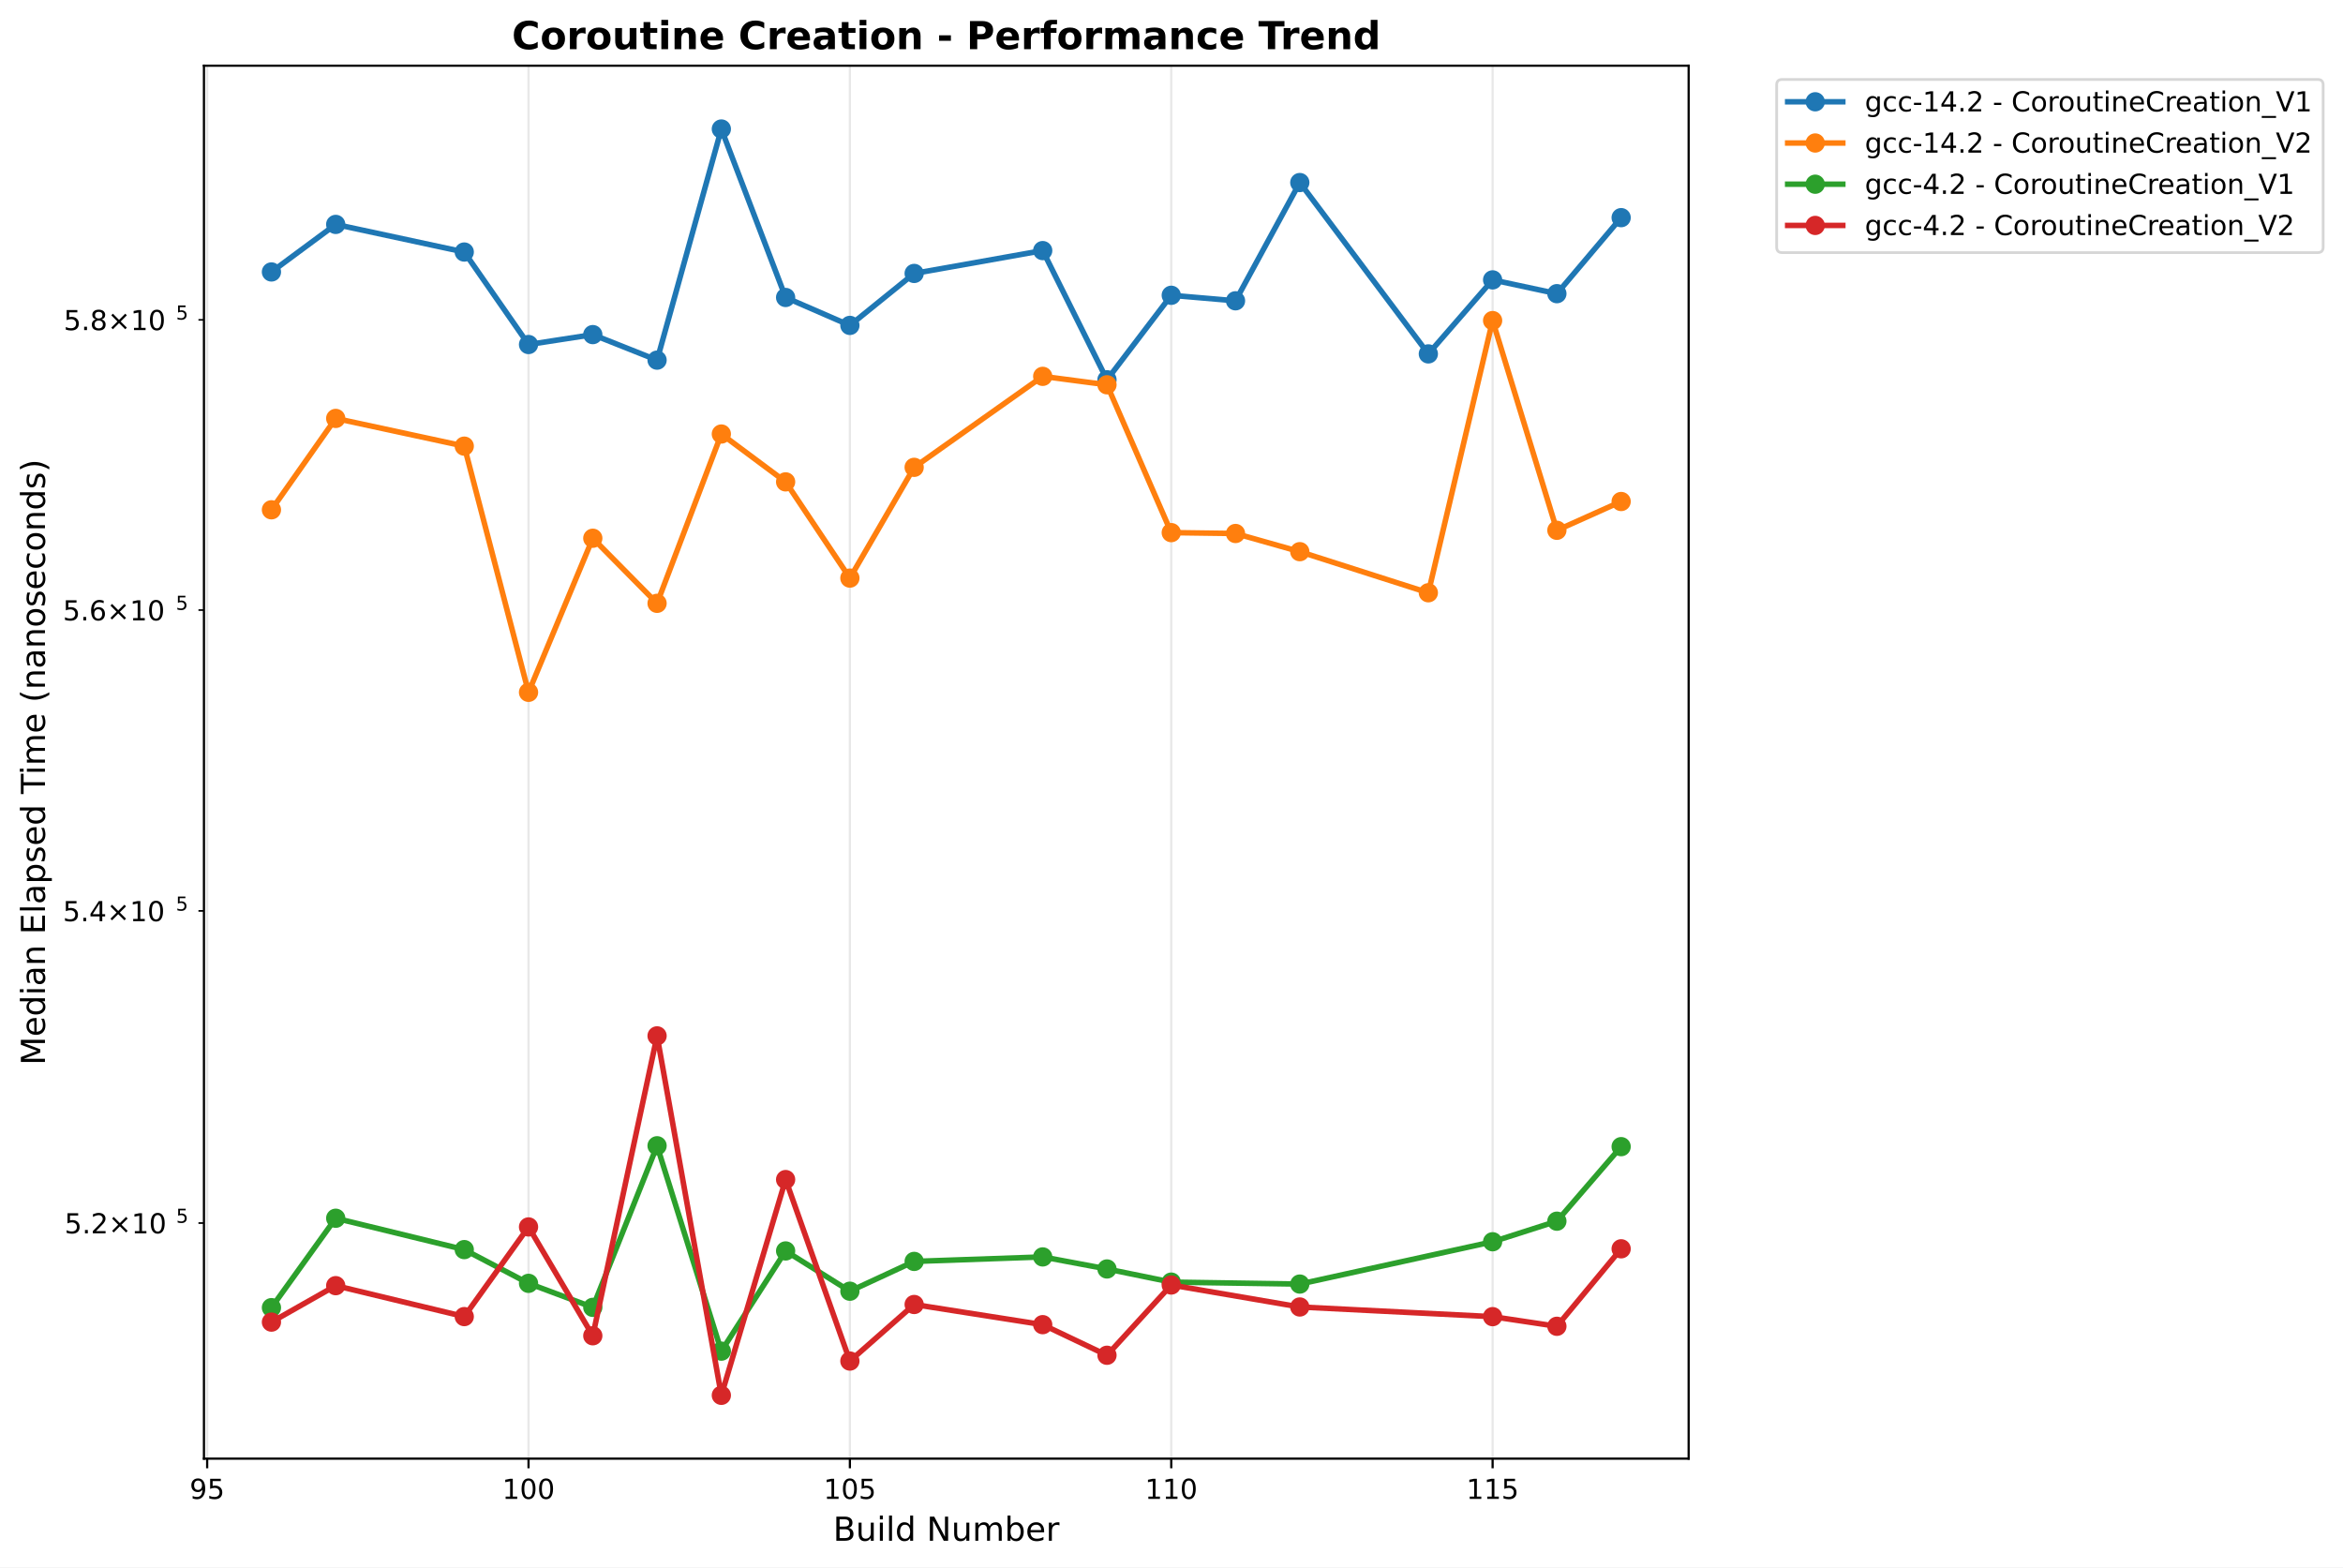
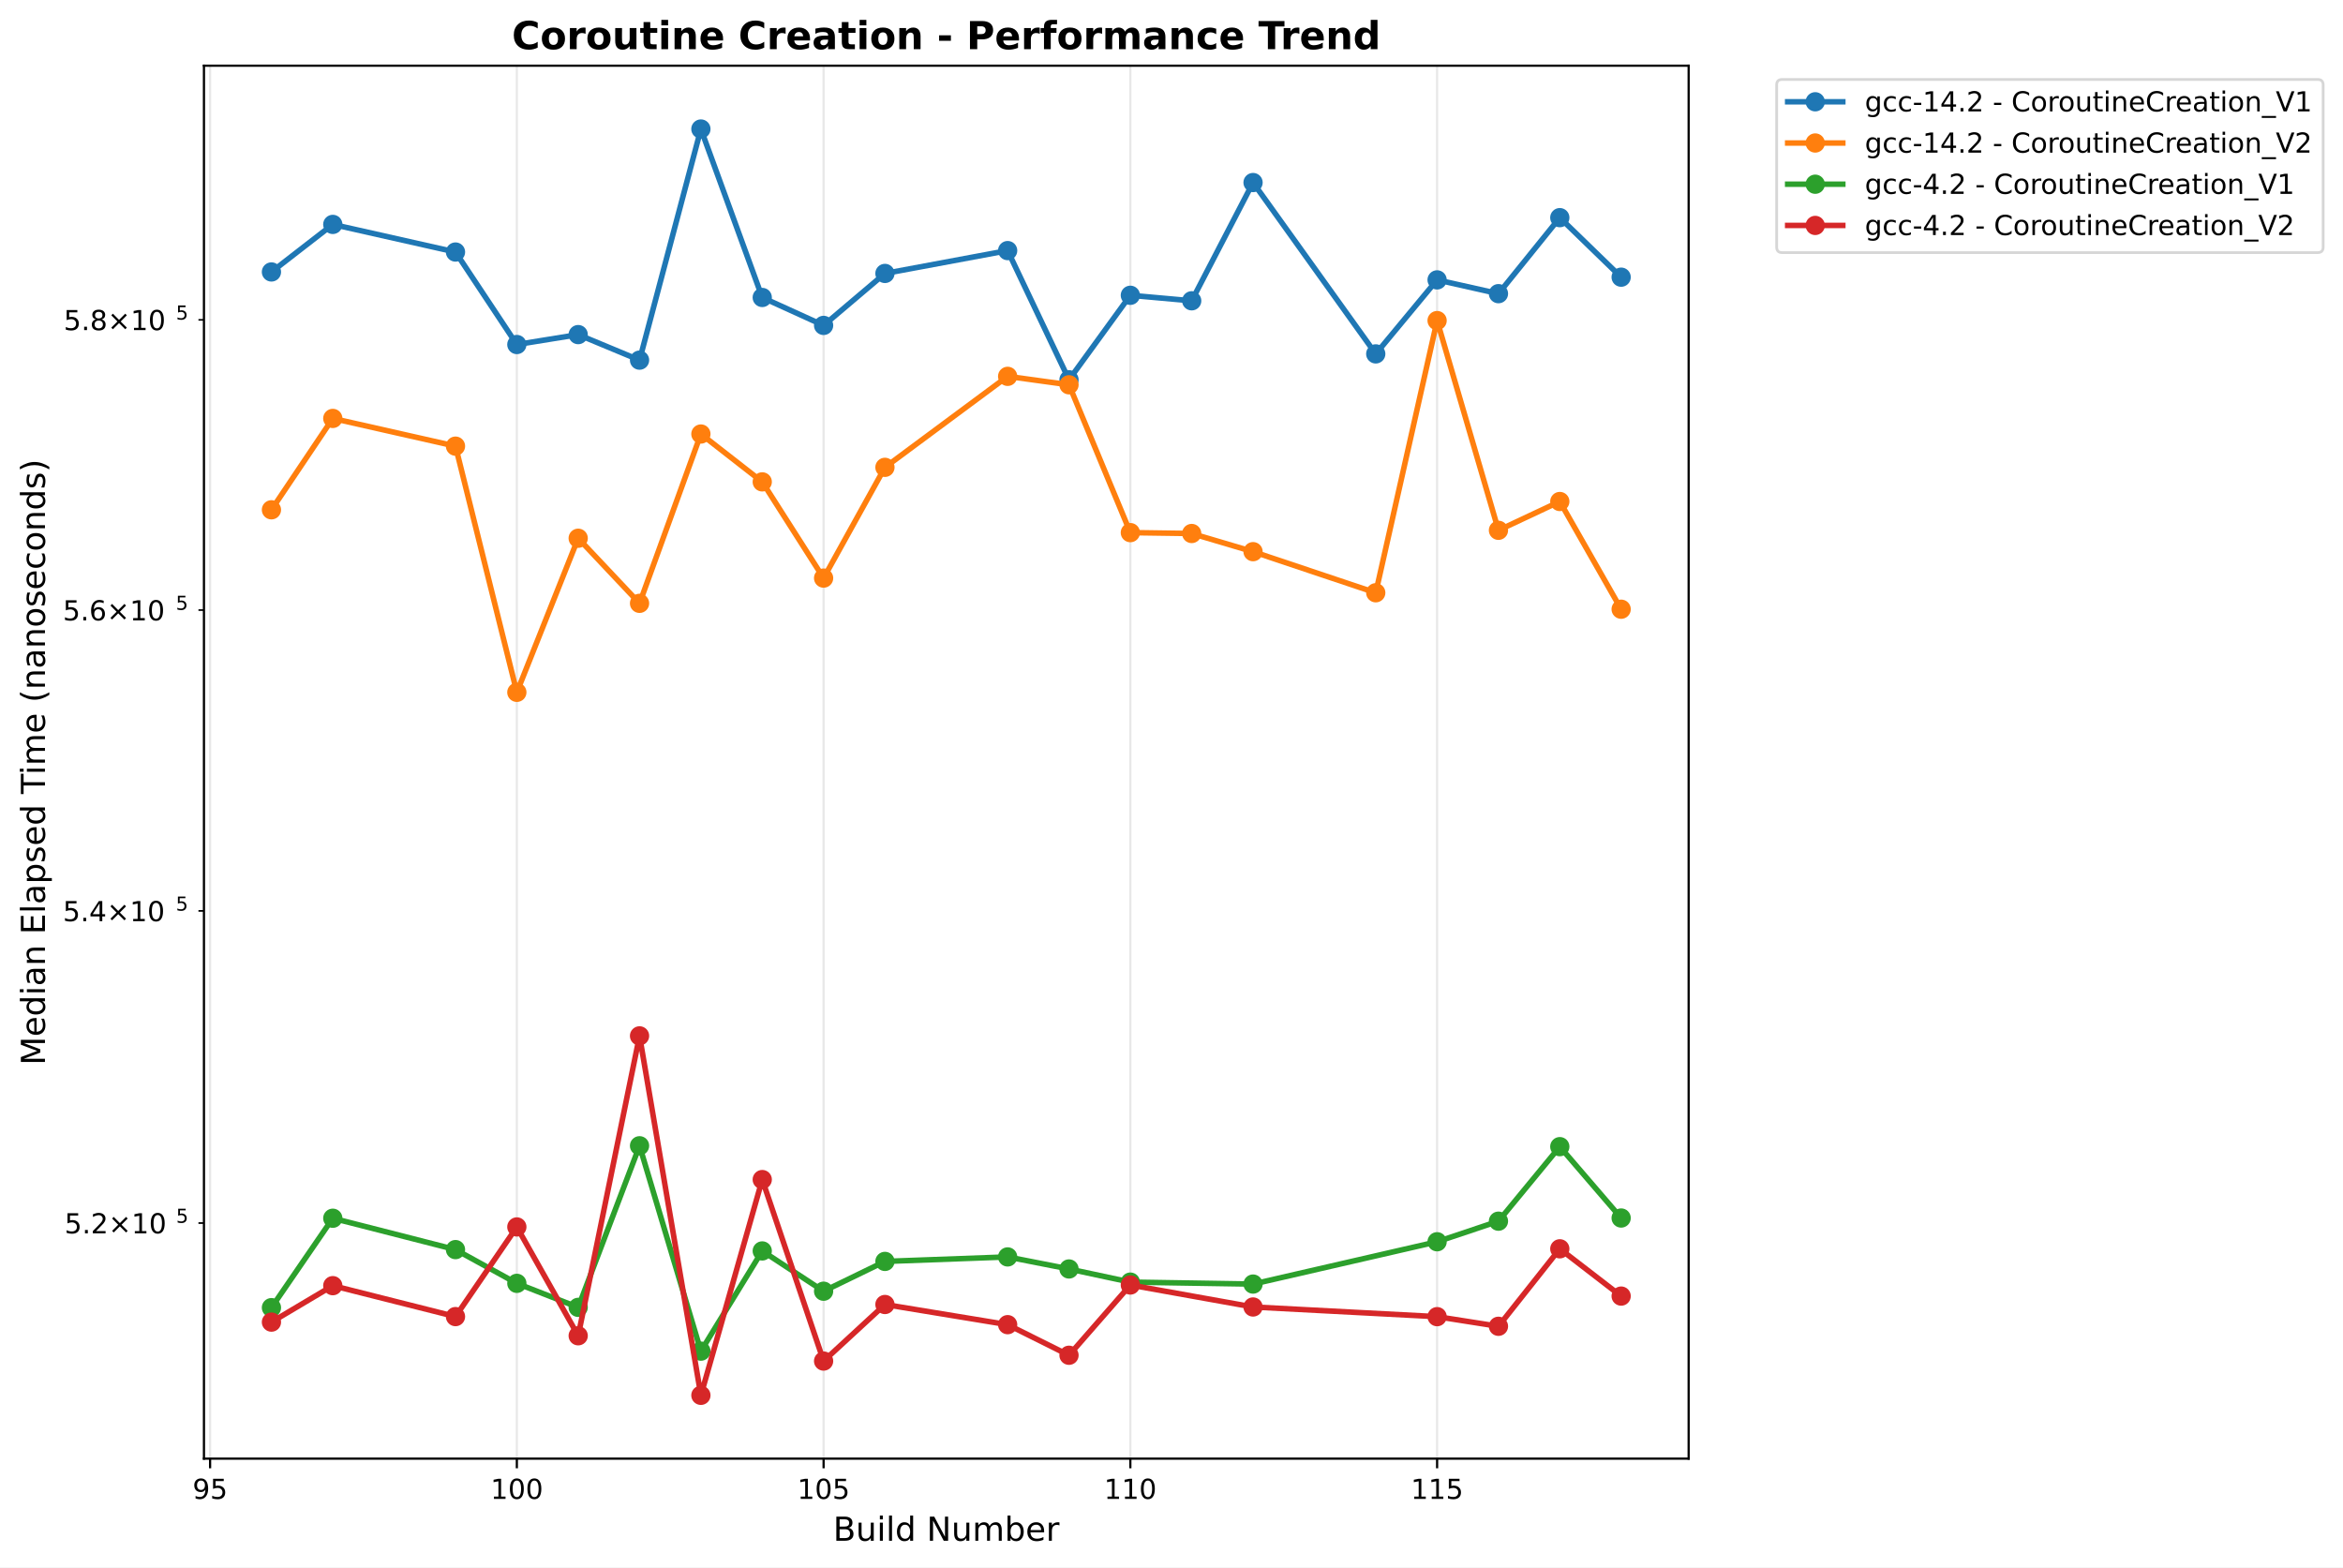
<svg xmlns="http://www.w3.org/2000/svg" xmlns:xlink="http://www.w3.org/1999/xlink" width="850.259pt" height="568.8pt" viewBox="0 0 850.259 568.8" version="1.1">
  <defs>
    <style type="text/css">*{stroke-linejoin: round; stroke-linecap: butt}</style>
  </defs>
  <g id="figure_1">
    <g id="patch_1">
      <path d="M 0 568.8  L 850.259 568.8  L 850.259 0  L 0 0  z " style="fill: #ffffff" />
    </g>
    <g id="axes_1">
      <g id="patch_2">
        <path d="M 74.014 529.308  L 612.797 529.308  L 612.797 23.838  L 74.014 23.838  z " style="fill: #ffffff" />
      </g>
      <g id="matplotlib.axis_1">
        <g id="xtick_1">
          <g id="line2d_1">
-             <path d="M 75.18 529.308  L 75.18 23.838  " clip-path="url(#pe4dcdb16fe)" style="fill: none; stroke: #b0b0b0; stroke-opacity: 0.3; stroke-width: 0.8; stroke-linecap: square" />
+             <path d="M 76.24 529.308  L 76.24 23.838  " clip-path="url(#p21f90d4bae)" style="fill: none; stroke: #b0b0b0; stroke-opacity: 0.3; stroke-width: 0.8; stroke-linecap: square" />
          </g>
          <g id="line2d_2">
            <defs>
-               <path id="m60a091e06a" d="M 0 0  L 0 3.5  " style="stroke: #000000; stroke-width: 0.8" />
+               <path id="mbf0bdb61bb" d="M 0 0  L 0 3.5  " style="stroke: #000000; stroke-width: 0.8" />
            </defs>
            <g>
-               <use xlink:href="#m60a091e06a" x="75.18" y="529.308" style="stroke: #000000; stroke-width: 0.8" />
+               <use xlink:href="#mbf0bdb61bb" x="76.24" y="529.308" style="stroke: #000000; stroke-width: 0.8" />
            </g>
          </g>
          <g id="text_1">
-             <text style="font: 10px 'DejaVu Sans', 'Bitstream Vera Sans', 'Computer Modern Sans Serif', 'Lucida Grande', 'Verdana', 'Geneva', 'Lucid', 'Arial', 'Helvetica', 'Avant Garde', sans-serif; text-anchor: middle" x="75.18" y="543.907" transform="rotate(-0 75.17995 543.9066)">95</text>
+             <text style="font: 10px 'DejaVu Sans', 'Bitstream Vera Sans', 'Computer Modern Sans Serif', 'Lucida Grande', 'Verdana', 'Geneva', 'Lucid', 'Arial', 'Helvetica', 'Avant Garde', sans-serif; text-anchor: middle" x="76.24" y="543.907" transform="rotate(-0 76.24013 543.9066)">95</text>
          </g>
        </g>
        <g id="xtick_2">
          <g id="line2d_3">
-             <path d="M 191.8 529.308  L 191.8 23.838  " clip-path="url(#pe4dcdb16fe)" style="fill: none; stroke: #b0b0b0; stroke-opacity: 0.3; stroke-width: 0.8; stroke-linecap: square" />
+             <path d="M 187.559 529.308  L 187.559 23.838  " clip-path="url(#p21f90d4bae)" style="fill: none; stroke: #b0b0b0; stroke-opacity: 0.3; stroke-width: 0.8; stroke-linecap: square" />
          </g>
          <g id="line2d_4">
            <g>
-               <use xlink:href="#m60a091e06a" x="191.8" y="529.308" style="stroke: #000000; stroke-width: 0.8" />
+               <use xlink:href="#mbf0bdb61bb" x="187.559" y="529.308" style="stroke: #000000; stroke-width: 0.8" />
            </g>
          </g>
          <g id="text_2">
-             <text style="font: 10px 'DejaVu Sans', 'Bitstream Vera Sans', 'Computer Modern Sans Serif', 'Lucida Grande', 'Verdana', 'Geneva', 'Lucid', 'Arial', 'Helvetica', 'Avant Garde', sans-serif; text-anchor: middle" x="191.8" y="543.907" transform="rotate(-0 191.7996 543.9066)">100</text>
+             <text style="font: 10px 'DejaVu Sans', 'Bitstream Vera Sans', 'Computer Modern Sans Serif', 'Lucida Grande', 'Verdana', 'Geneva', 'Lucid', 'Arial', 'Helvetica', 'Avant Garde', sans-serif; text-anchor: middle" x="187.559" y="543.907" transform="rotate(-0 187.5589 543.9066)">100</text>
          </g>
        </g>
        <g id="xtick_3">
          <g id="line2d_5">
-             <path d="M 308.419 529.308  L 308.419 23.838  " clip-path="url(#pe4dcdb16fe)" style="fill: none; stroke: #b0b0b0; stroke-opacity: 0.3; stroke-width: 0.8; stroke-linecap: square" />
+             <path d="M 298.878 529.308  L 298.878 23.838  " clip-path="url(#p21f90d4bae)" style="fill: none; stroke: #b0b0b0; stroke-opacity: 0.3; stroke-width: 0.8; stroke-linecap: square" />
          </g>
          <g id="line2d_6">
            <g>
-               <use xlink:href="#m60a091e06a" x="308.419" y="529.308" style="stroke: #000000; stroke-width: 0.8" />
+               <use xlink:href="#mbf0bdb61bb" x="298.878" y="529.308" style="stroke: #000000; stroke-width: 0.8" />
            </g>
          </g>
          <g id="text_3">
-             <text style="font: 10px 'DejaVu Sans', 'Bitstream Vera Sans', 'Computer Modern Sans Serif', 'Lucida Grande', 'Verdana', 'Geneva', 'Lucid', 'Arial', 'Helvetica', 'Avant Garde', sans-serif; text-anchor: middle" x="308.419" y="543.907" transform="rotate(-0 308.4193 543.9066)">105</text>
+             <text style="font: 10px 'DejaVu Sans', 'Bitstream Vera Sans', 'Computer Modern Sans Serif', 'Lucida Grande', 'Verdana', 'Geneva', 'Lucid', 'Arial', 'Helvetica', 'Avant Garde', sans-serif; text-anchor: middle" x="298.878" y="543.907" transform="rotate(-0 298.8777 543.9066)">105</text>
          </g>
        </g>
        <g id="xtick_4">
          <g id="line2d_7">
-             <path d="M 425.039 529.308  L 425.039 23.838  " clip-path="url(#pe4dcdb16fe)" style="fill: none; stroke: #b0b0b0; stroke-opacity: 0.3; stroke-width: 0.8; stroke-linecap: square" />
+             <path d="M 410.196 529.308  L 410.196 23.838  " clip-path="url(#p21f90d4bae)" style="fill: none; stroke: #b0b0b0; stroke-opacity: 0.3; stroke-width: 0.8; stroke-linecap: square" />
          </g>
          <g id="line2d_8">
            <g>
-               <use xlink:href="#m60a091e06a" x="425.039" y="529.308" style="stroke: #000000; stroke-width: 0.8" />
+               <use xlink:href="#mbf0bdb61bb" x="410.196" y="529.308" style="stroke: #000000; stroke-width: 0.8" />
            </g>
          </g>
          <g id="text_4">
-             <text style="font: 10px 'DejaVu Sans', 'Bitstream Vera Sans', 'Computer Modern Sans Serif', 'Lucida Grande', 'Verdana', 'Geneva', 'Lucid', 'Arial', 'Helvetica', 'Avant Garde', sans-serif; text-anchor: middle" x="425.039" y="543.907" transform="rotate(-0 425.0389 543.9066)">110</text>
+             <text style="font: 10px 'DejaVu Sans', 'Bitstream Vera Sans', 'Computer Modern Sans Serif', 'Lucida Grande', 'Verdana', 'Geneva', 'Lucid', 'Arial', 'Helvetica', 'Avant Garde', sans-serif; text-anchor: middle" x="410.196" y="543.907" transform="rotate(-0 410.1964 543.9066)">110</text>
          </g>
        </g>
        <g id="xtick_5">
          <g id="line2d_9">
-             <path d="M 541.659 529.308  L 541.659 23.838  " clip-path="url(#pe4dcdb16fe)" style="fill: none; stroke: #b0b0b0; stroke-opacity: 0.3; stroke-width: 0.8; stroke-linecap: square" />
+             <path d="M 521.515 529.308  L 521.515 23.838  " clip-path="url(#p21f90d4bae)" style="fill: none; stroke: #b0b0b0; stroke-opacity: 0.3; stroke-width: 0.8; stroke-linecap: square" />
          </g>
          <g id="line2d_10">
            <g>
-               <use xlink:href="#m60a091e06a" x="541.659" y="529.308" style="stroke: #000000; stroke-width: 0.8" />
+               <use xlink:href="#mbf0bdb61bb" x="521.515" y="529.308" style="stroke: #000000; stroke-width: 0.8" />
            </g>
          </g>
          <g id="text_5">
-             <text style="font: 10px 'DejaVu Sans', 'Bitstream Vera Sans', 'Computer Modern Sans Serif', 'Lucida Grande', 'Verdana', 'Geneva', 'Lucid', 'Arial', 'Helvetica', 'Avant Garde', sans-serif; text-anchor: middle" x="541.659" y="543.907" transform="rotate(-0 541.6586 543.9066)">115</text>
+             <text style="font: 10px 'DejaVu Sans', 'Bitstream Vera Sans', 'Computer Modern Sans Serif', 'Lucida Grande', 'Verdana', 'Geneva', 'Lucid', 'Arial', 'Helvetica', 'Avant Garde', sans-serif; text-anchor: middle" x="521.515" y="543.907" transform="rotate(-0 521.5152 543.9066)">115</text>
          </g>
        </g>
        <g id="text_6">
          <text style="font: 12px 'DejaVu Sans', 'Bitstream Vera Sans', 'Computer Modern Sans Serif', 'Lucida Grande', 'Verdana', 'Geneva', 'Lucid', 'Arial', 'Helvetica', 'Avant Garde', sans-serif; text-anchor: middle" x="343.405" y="559.104" transform="rotate(-0 343.4052 559.1044)">Build Number</text>
        </g>
      </g>
      <g id="matplotlib.axis_2">
        <g id="ytick_1">
          <g id="line2d_11">
            <defs>
-               <path id="m067cc1a844" d="M 0 0  L -2 0  " style="stroke: #000000; stroke-width: 0.6" />
+               <path id="mda12cd1ae8" d="M 0 0  L -2 0  " style="stroke: #000000; stroke-width: 0.6" />
            </defs>
            <g>
-               <use xlink:href="#m067cc1a844" x="74.014" y="443.821" style="stroke: #000000; stroke-width: 0.6" />
+               <use xlink:href="#mda12cd1ae8" x="74.014" y="443.821" style="stroke: #000000; stroke-width: 0.6" />
            </g>
          </g>
          <g id="text_7">
            <g transform="translate(23.41375 447.6202)">
              <text>
                <tspan style="font: 10px 'DejaVu Sans'" x="0 6.362 9.041 17.352 27.679 34.041" y="-0.064">5.2×10</tspan>
                <tspan style="font: 7px 'DejaVu Sans'" x="40.499" y="-3.892">5</tspan>
              </text>
            </g>
          </g>
        </g>
        <g id="ytick_2">
          <g id="line2d_12">
            <g>
-               <use xlink:href="#m067cc1a844" x="74.014" y="330.544" style="stroke: #000000; stroke-width: 0.6" />
+               <use xlink:href="#mda12cd1ae8" x="74.014" y="330.544" style="stroke: #000000; stroke-width: 0.6" />
            </g>
          </g>
          <g id="text_8">
            <g transform="translate(22.81375 334.343)">
              <text>
                <tspan style="font: 10px 'DejaVu Sans'" x="0 6.362 9.541 17.852 28.179 34.541" y="-0.064">5.4×10</tspan>
                <tspan style="font: 7px 'DejaVu Sans'" x="40.999" y="-3.892">5</tspan>
              </text>
            </g>
          </g>
        </g>
        <g id="ytick_3">
          <g id="line2d_13">
            <g>
-               <use xlink:href="#m067cc1a844" x="74.014" y="221.387" style="stroke: #000000; stroke-width: 0.6" />
+               <use xlink:href="#mda12cd1ae8" x="74.014" y="221.387" style="stroke: #000000; stroke-width: 0.6" />
            </g>
          </g>
          <g id="text_9">
            <g transform="translate(22.81375 225.1859)">
              <text>
                <tspan style="font: 10px 'DejaVu Sans'" x="0 6.362 9.541 17.852 28.179 34.541" y="-0.064">5.6×10</tspan>
                <tspan style="font: 7px 'DejaVu Sans'" x="40.999" y="-3.892">5</tspan>
              </text>
            </g>
          </g>
        </g>
        <g id="ytick_4">
          <g id="line2d_14">
            <g>
-               <use xlink:href="#m067cc1a844" x="74.014" y="116.06" style="stroke: #000000; stroke-width: 0.6" />
+               <use xlink:href="#mda12cd1ae8" x="74.014" y="116.06" style="stroke: #000000; stroke-width: 0.6" />
            </g>
          </g>
          <g id="text_10">
            <g transform="translate(23.11375 119.8597)">
              <text>
                <tspan style="font: 10px 'DejaVu Sans'" x="0 6.362 9.291 17.602 27.929 34.291" y="-0.064">5.8×10</tspan>
                <tspan style="font: 7px 'DejaVu Sans'" x="40.749" y="-3.892">5</tspan>
              </text>
            </g>
          </g>
        </g>
        <g id="text_11">
          <text style="font: 12px 'DejaVu Sans', 'Bitstream Vera Sans', 'Computer Modern Sans Serif', 'Lucida Grande', 'Verdana', 'Geneva', 'Lucid', 'Arial', 'Helvetica', 'Avant Garde', sans-serif; text-anchor: middle" x="16.318" y="276.573" transform="rotate(-90 16.31812 276.573)">Median Elapsed Time (nanoseconds)</text>
        </g>
      </g>
      <g id="line2d_15">
-         <path d="M 98.504 98.687  L 121.828 81.434  L 168.476 91.458  L 191.8 125.02  L 215.124 121.42  L 238.447 130.687  L 261.771 46.814  L 285.095 107.947  L 308.419 118.082  L 331.743 99.226  L 378.391 90.937  L 401.715 137.808  L 425.039 107.154  L 448.363 109.154  L 471.687 66.243  L 518.335 128.42  L 541.659 101.565  L 564.983 106.566  L 588.306 78.981  " clip-path="url(#pe4dcdb16fe)" style="fill: none; stroke: #1f77b4; stroke-width: 2; stroke-linecap: square" />
+         <path d="M 98.504 98.687  L 120.768 81.434  L 165.295 91.458  L 187.559 125.02  L 209.823 121.42  L 232.086 130.687  L 254.35 46.814  L 276.614 107.947  L 298.878 118.082  L 321.141 99.226  L 365.669 90.937  L 387.933 137.808  L 410.196 107.154  L 432.46 109.154  L 454.724 66.243  L 499.251 128.42  L 521.515 101.565  L 543.779 106.566  L 566.043 78.981  L 588.306 100.581  " clip-path="url(#p21f90d4bae)" style="fill: none; stroke: #1f77b4; stroke-width: 2; stroke-linecap: square" />
        <defs>
-           <path id="m0ea4ebcd05" d="M 0 3  C 0.796 3 1.559 2.684 2.121 2.121  C 2.684 1.559 3 0.796 3 0  C 3 -0.796 2.684 -1.559 2.121 -2.121  C 1.559 -2.684 0.796 -3 0 -3  C -0.796 -3 -1.559 -2.684 -2.121 -2.121  C -2.684 -1.559 -3 -0.796 -3 0  C -3 0.796 -2.684 1.559 -2.121 2.121  C -1.559 2.684 -0.796 3 0 3  z " style="stroke: #1f77b4" />
+           <path id="mb11f20470e" d="M 0 3  C 0.796 3 1.559 2.684 2.121 2.121  C 2.684 1.559 3 0.796 3 0  C 3 -0.796 2.684 -1.559 2.121 -2.121  C 1.559 -2.684 0.796 -3 0 -3  C -0.796 -3 -1.559 -2.684 -2.121 -2.121  C -2.684 -1.559 -3 -0.796 -3 0  C -3 0.796 -2.684 1.559 -2.121 2.121  C -1.559 2.684 -0.796 3 0 3  z " style="stroke: #1f77b4" />
        </defs>
-         <g clip-path="url(#pe4dcdb16fe)">
-           <use xlink:href="#m0ea4ebcd05" x="98.504" y="98.687" style="fill: #1f77b4; stroke: #1f77b4" />
-           <use xlink:href="#m0ea4ebcd05" x="121.828" y="81.434" style="fill: #1f77b4; stroke: #1f77b4" />
-           <use xlink:href="#m0ea4ebcd05" x="168.476" y="91.458" style="fill: #1f77b4; stroke: #1f77b4" />
-           <use xlink:href="#m0ea4ebcd05" x="191.8" y="125.02" style="fill: #1f77b4; stroke: #1f77b4" />
-           <use xlink:href="#m0ea4ebcd05" x="215.124" y="121.42" style="fill: #1f77b4; stroke: #1f77b4" />
-           <use xlink:href="#m0ea4ebcd05" x="238.447" y="130.687" style="fill: #1f77b4; stroke: #1f77b4" />
-           <use xlink:href="#m0ea4ebcd05" x="261.771" y="46.814" style="fill: #1f77b4; stroke: #1f77b4" />
-           <use xlink:href="#m0ea4ebcd05" x="285.095" y="107.947" style="fill: #1f77b4; stroke: #1f77b4" />
-           <use xlink:href="#m0ea4ebcd05" x="308.419" y="118.082" style="fill: #1f77b4; stroke: #1f77b4" />
-           <use xlink:href="#m0ea4ebcd05" x="331.743" y="99.226" style="fill: #1f77b4; stroke: #1f77b4" />
-           <use xlink:href="#m0ea4ebcd05" x="378.391" y="90.937" style="fill: #1f77b4; stroke: #1f77b4" />
-           <use xlink:href="#m0ea4ebcd05" x="401.715" y="137.808" style="fill: #1f77b4; stroke: #1f77b4" />
-           <use xlink:href="#m0ea4ebcd05" x="425.039" y="107.154" style="fill: #1f77b4; stroke: #1f77b4" />
-           <use xlink:href="#m0ea4ebcd05" x="448.363" y="109.154" style="fill: #1f77b4; stroke: #1f77b4" />
-           <use xlink:href="#m0ea4ebcd05" x="471.687" y="66.243" style="fill: #1f77b4; stroke: #1f77b4" />
-           <use xlink:href="#m0ea4ebcd05" x="518.335" y="128.42" style="fill: #1f77b4; stroke: #1f77b4" />
-           <use xlink:href="#m0ea4ebcd05" x="541.659" y="101.565" style="fill: #1f77b4; stroke: #1f77b4" />
-           <use xlink:href="#m0ea4ebcd05" x="564.983" y="106.566" style="fill: #1f77b4; stroke: #1f77b4" />
-           <use xlink:href="#m0ea4ebcd05" x="588.306" y="78.981" style="fill: #1f77b4; stroke: #1f77b4" />
+         <g clip-path="url(#p21f90d4bae)">
+           <use xlink:href="#mb11f20470e" x="98.504" y="98.687" style="fill: #1f77b4; stroke: #1f77b4" />
+           <use xlink:href="#mb11f20470e" x="120.768" y="81.434" style="fill: #1f77b4; stroke: #1f77b4" />
+           <use xlink:href="#mb11f20470e" x="165.295" y="91.458" style="fill: #1f77b4; stroke: #1f77b4" />
+           <use xlink:href="#mb11f20470e" x="187.559" y="125.02" style="fill: #1f77b4; stroke: #1f77b4" />
+           <use xlink:href="#mb11f20470e" x="209.823" y="121.42" style="fill: #1f77b4; stroke: #1f77b4" />
+           <use xlink:href="#mb11f20470e" x="232.086" y="130.687" style="fill: #1f77b4; stroke: #1f77b4" />
+           <use xlink:href="#mb11f20470e" x="254.35" y="46.814" style="fill: #1f77b4; stroke: #1f77b4" />
+           <use xlink:href="#mb11f20470e" x="276.614" y="107.947" style="fill: #1f77b4; stroke: #1f77b4" />
+           <use xlink:href="#mb11f20470e" x="298.878" y="118.082" style="fill: #1f77b4; stroke: #1f77b4" />
+           <use xlink:href="#mb11f20470e" x="321.141" y="99.226" style="fill: #1f77b4; stroke: #1f77b4" />
+           <use xlink:href="#mb11f20470e" x="365.669" y="90.937" style="fill: #1f77b4; stroke: #1f77b4" />
+           <use xlink:href="#mb11f20470e" x="387.933" y="137.808" style="fill: #1f77b4; stroke: #1f77b4" />
+           <use xlink:href="#mb11f20470e" x="410.196" y="107.154" style="fill: #1f77b4; stroke: #1f77b4" />
+           <use xlink:href="#mb11f20470e" x="432.46" y="109.154" style="fill: #1f77b4; stroke: #1f77b4" />
+           <use xlink:href="#mb11f20470e" x="454.724" y="66.243" style="fill: #1f77b4; stroke: #1f77b4" />
+           <use xlink:href="#mb11f20470e" x="499.251" y="128.42" style="fill: #1f77b4; stroke: #1f77b4" />
+           <use xlink:href="#mb11f20470e" x="521.515" y="101.565" style="fill: #1f77b4; stroke: #1f77b4" />
+           <use xlink:href="#mb11f20470e" x="543.779" y="106.566" style="fill: #1f77b4; stroke: #1f77b4" />
+           <use xlink:href="#mb11f20470e" x="566.043" y="78.981" style="fill: #1f77b4; stroke: #1f77b4" />
+           <use xlink:href="#mb11f20470e" x="588.306" y="100.581" style="fill: #1f77b4; stroke: #1f77b4" />
        </g>
      </g>
      <g id="line2d_16">
-         <path d="M 98.504 184.995  L 121.828 151.838  L 168.476 161.896  L 191.8 251.231  L 215.124 195.318  L 238.447 218.937  L 261.771 157.496  L 285.095 174.862  L 308.419 209.78  L 331.743 169.588  L 378.391 136.569  L 401.715 139.632  L 425.039 193.279  L 448.363 193.595  L 471.687 200.19  L 518.335 215.102  L 541.659 116.332  L 564.983 192.436  L 588.306 181.987  " clip-path="url(#pe4dcdb16fe)" style="fill: none; stroke: #ff7f0e; stroke-width: 2; stroke-linecap: square" />
+         <path d="M 98.504 184.995  L 120.768 151.838  L 165.295 161.896  L 187.559 251.231  L 209.823 195.318  L 232.086 218.937  L 254.35 157.496  L 276.614 174.862  L 298.878 209.78  L 321.141 169.588  L 365.669 136.569  L 387.933 139.632  L 410.196 193.279  L 432.46 193.595  L 454.724 200.19  L 499.251 215.102  L 521.515 116.332  L 543.779 192.436  L 566.043 181.987  L 588.306 221.071  " clip-path="url(#p21f90d4bae)" style="fill: none; stroke: #ff7f0e; stroke-width: 2; stroke-linecap: square" />
        <defs>
-           <path id="m599dbe4aaa" d="M 0 3  C 0.796 3 1.559 2.684 2.121 2.121  C 2.684 1.559 3 0.796 3 0  C 3 -0.796 2.684 -1.559 2.121 -2.121  C 1.559 -2.684 0.796 -3 0 -3  C -0.796 -3 -1.559 -2.684 -2.121 -2.121  C -2.684 -1.559 -3 -0.796 -3 0  C -3 0.796 -2.684 1.559 -2.121 2.121  C -1.559 2.684 -0.796 3 0 3  z " style="stroke: #ff7f0e" />
+           <path id="meb9bd344a2" d="M 0 3  C 0.796 3 1.559 2.684 2.121 2.121  C 2.684 1.559 3 0.796 3 0  C 3 -0.796 2.684 -1.559 2.121 -2.121  C 1.559 -2.684 0.796 -3 0 -3  C -0.796 -3 -1.559 -2.684 -2.121 -2.121  C -2.684 -1.559 -3 -0.796 -3 0  C -3 0.796 -2.684 1.559 -2.121 2.121  C -1.559 2.684 -0.796 3 0 3  z " style="stroke: #ff7f0e" />
        </defs>
-         <g clip-path="url(#pe4dcdb16fe)">
-           <use xlink:href="#m599dbe4aaa" x="98.504" y="184.995" style="fill: #ff7f0e; stroke: #ff7f0e" />
-           <use xlink:href="#m599dbe4aaa" x="121.828" y="151.838" style="fill: #ff7f0e; stroke: #ff7f0e" />
-           <use xlink:href="#m599dbe4aaa" x="168.476" y="161.896" style="fill: #ff7f0e; stroke: #ff7f0e" />
-           <use xlink:href="#m599dbe4aaa" x="191.8" y="251.231" style="fill: #ff7f0e; stroke: #ff7f0e" />
-           <use xlink:href="#m599dbe4aaa" x="215.124" y="195.318" style="fill: #ff7f0e; stroke: #ff7f0e" />
-           <use xlink:href="#m599dbe4aaa" x="238.447" y="218.937" style="fill: #ff7f0e; stroke: #ff7f0e" />
-           <use xlink:href="#m599dbe4aaa" x="261.771" y="157.496" style="fill: #ff7f0e; stroke: #ff7f0e" />
-           <use xlink:href="#m599dbe4aaa" x="285.095" y="174.862" style="fill: #ff7f0e; stroke: #ff7f0e" />
-           <use xlink:href="#m599dbe4aaa" x="308.419" y="209.78" style="fill: #ff7f0e; stroke: #ff7f0e" />
-           <use xlink:href="#m599dbe4aaa" x="331.743" y="169.588" style="fill: #ff7f0e; stroke: #ff7f0e" />
-           <use xlink:href="#m599dbe4aaa" x="378.391" y="136.569" style="fill: #ff7f0e; stroke: #ff7f0e" />
-           <use xlink:href="#m599dbe4aaa" x="401.715" y="139.632" style="fill: #ff7f0e; stroke: #ff7f0e" />
-           <use xlink:href="#m599dbe4aaa" x="425.039" y="193.279" style="fill: #ff7f0e; stroke: #ff7f0e" />
-           <use xlink:href="#m599dbe4aaa" x="448.363" y="193.595" style="fill: #ff7f0e; stroke: #ff7f0e" />
-           <use xlink:href="#m599dbe4aaa" x="471.687" y="200.19" style="fill: #ff7f0e; stroke: #ff7f0e" />
-           <use xlink:href="#m599dbe4aaa" x="518.335" y="215.102" style="fill: #ff7f0e; stroke: #ff7f0e" />
-           <use xlink:href="#m599dbe4aaa" x="541.659" y="116.332" style="fill: #ff7f0e; stroke: #ff7f0e" />
-           <use xlink:href="#m599dbe4aaa" x="564.983" y="192.436" style="fill: #ff7f0e; stroke: #ff7f0e" />
-           <use xlink:href="#m599dbe4aaa" x="588.306" y="181.987" style="fill: #ff7f0e; stroke: #ff7f0e" />
+         <g clip-path="url(#p21f90d4bae)">
+           <use xlink:href="#meb9bd344a2" x="98.504" y="184.995" style="fill: #ff7f0e; stroke: #ff7f0e" />
+           <use xlink:href="#meb9bd344a2" x="120.768" y="151.838" style="fill: #ff7f0e; stroke: #ff7f0e" />
+           <use xlink:href="#meb9bd344a2" x="165.295" y="161.896" style="fill: #ff7f0e; stroke: #ff7f0e" />
+           <use xlink:href="#meb9bd344a2" x="187.559" y="251.231" style="fill: #ff7f0e; stroke: #ff7f0e" />
+           <use xlink:href="#meb9bd344a2" x="209.823" y="195.318" style="fill: #ff7f0e; stroke: #ff7f0e" />
+           <use xlink:href="#meb9bd344a2" x="232.086" y="218.937" style="fill: #ff7f0e; stroke: #ff7f0e" />
+           <use xlink:href="#meb9bd344a2" x="254.35" y="157.496" style="fill: #ff7f0e; stroke: #ff7f0e" />
+           <use xlink:href="#meb9bd344a2" x="276.614" y="174.862" style="fill: #ff7f0e; stroke: #ff7f0e" />
+           <use xlink:href="#meb9bd344a2" x="298.878" y="209.78" style="fill: #ff7f0e; stroke: #ff7f0e" />
+           <use xlink:href="#meb9bd344a2" x="321.141" y="169.588" style="fill: #ff7f0e; stroke: #ff7f0e" />
+           <use xlink:href="#meb9bd344a2" x="365.669" y="136.569" style="fill: #ff7f0e; stroke: #ff7f0e" />
+           <use xlink:href="#meb9bd344a2" x="387.933" y="139.632" style="fill: #ff7f0e; stroke: #ff7f0e" />
+           <use xlink:href="#meb9bd344a2" x="410.196" y="193.279" style="fill: #ff7f0e; stroke: #ff7f0e" />
+           <use xlink:href="#meb9bd344a2" x="432.46" y="193.595" style="fill: #ff7f0e; stroke: #ff7f0e" />
+           <use xlink:href="#meb9bd344a2" x="454.724" y="200.19" style="fill: #ff7f0e; stroke: #ff7f0e" />
+           <use xlink:href="#meb9bd344a2" x="499.251" y="215.102" style="fill: #ff7f0e; stroke: #ff7f0e" />
+           <use xlink:href="#meb9bd344a2" x="521.515" y="116.332" style="fill: #ff7f0e; stroke: #ff7f0e" />
+           <use xlink:href="#meb9bd344a2" x="543.779" y="192.436" style="fill: #ff7f0e; stroke: #ff7f0e" />
+           <use xlink:href="#meb9bd344a2" x="566.043" y="181.987" style="fill: #ff7f0e; stroke: #ff7f0e" />
+           <use xlink:href="#meb9bd344a2" x="588.306" y="221.071" style="fill: #ff7f0e; stroke: #ff7f0e" />
        </g>
      </g>
      <g id="line2d_17">
-         <path d="M 98.504 474.521  L 121.828 442.073  L 168.476 453.454  L 191.8 465.7  L 215.124 474.411  L 238.447 415.773  L 261.771 490.302  L 285.095 453.939  L 308.419 468.556  L 331.743 457.74  L 378.391 456.109  L 401.715 460.481  L 425.039 465.251  L 471.687 465.962  L 541.659 450.608  L 564.983 443.143  L 588.306 416.094  " clip-path="url(#pe4dcdb16fe)" style="fill: none; stroke: #2ca02c; stroke-width: 2; stroke-linecap: square" />
+         <path d="M 98.504 474.521  L 120.768 442.073  L 165.295 453.454  L 187.559 465.7  L 209.823 474.411  L 232.086 415.773  L 254.35 490.302  L 276.614 453.939  L 298.878 468.556  L 321.141 457.74  L 365.669 456.109  L 387.933 460.481  L 410.196 465.251  L 454.724 465.962  L 521.515 450.608  L 543.779 443.143  L 566.043 416.094  L 588.306 441.992  " clip-path="url(#p21f90d4bae)" style="fill: none; stroke: #2ca02c; stroke-width: 2; stroke-linecap: square" />
        <defs>
-           <path id="mb756b79f92" d="M 0 3  C 0.796 3 1.559 2.684 2.121 2.121  C 2.684 1.559 3 0.796 3 0  C 3 -0.796 2.684 -1.559 2.121 -2.121  C 1.559 -2.684 0.796 -3 0 -3  C -0.796 -3 -1.559 -2.684 -2.121 -2.121  C -2.684 -1.559 -3 -0.796 -3 0  C -3 0.796 -2.684 1.559 -2.121 2.121  C -1.559 2.684 -0.796 3 0 3  z " style="stroke: #2ca02c" />
+           <path id="m23b7551f77" d="M 0 3  C 0.796 3 1.559 2.684 2.121 2.121  C 2.684 1.559 3 0.796 3 0  C 3 -0.796 2.684 -1.559 2.121 -2.121  C 1.559 -2.684 0.796 -3 0 -3  C -0.796 -3 -1.559 -2.684 -2.121 -2.121  C -2.684 -1.559 -3 -0.796 -3 0  C -3 0.796 -2.684 1.559 -2.121 2.121  C -1.559 2.684 -0.796 3 0 3  z " style="stroke: #2ca02c" />
        </defs>
-         <g clip-path="url(#pe4dcdb16fe)">
-           <use xlink:href="#mb756b79f92" x="98.504" y="474.521" style="fill: #2ca02c; stroke: #2ca02c" />
-           <use xlink:href="#mb756b79f92" x="121.828" y="442.073" style="fill: #2ca02c; stroke: #2ca02c" />
-           <use xlink:href="#mb756b79f92" x="168.476" y="453.454" style="fill: #2ca02c; stroke: #2ca02c" />
-           <use xlink:href="#mb756b79f92" x="191.8" y="465.7" style="fill: #2ca02c; stroke: #2ca02c" />
-           <use xlink:href="#mb756b79f92" x="215.124" y="474.411" style="fill: #2ca02c; stroke: #2ca02c" />
-           <use xlink:href="#mb756b79f92" x="238.447" y="415.773" style="fill: #2ca02c; stroke: #2ca02c" />
-           <use xlink:href="#mb756b79f92" x="261.771" y="490.302" style="fill: #2ca02c; stroke: #2ca02c" />
-           <use xlink:href="#mb756b79f92" x="285.095" y="453.939" style="fill: #2ca02c; stroke: #2ca02c" />
-           <use xlink:href="#mb756b79f92" x="308.419" y="468.556" style="fill: #2ca02c; stroke: #2ca02c" />
-           <use xlink:href="#mb756b79f92" x="331.743" y="457.74" style="fill: #2ca02c; stroke: #2ca02c" />
-           <use xlink:href="#mb756b79f92" x="378.391" y="456.109" style="fill: #2ca02c; stroke: #2ca02c" />
-           <use xlink:href="#mb756b79f92" x="401.715" y="460.481" style="fill: #2ca02c; stroke: #2ca02c" />
-           <use xlink:href="#mb756b79f92" x="425.039" y="465.251" style="fill: #2ca02c; stroke: #2ca02c" />
-           <use xlink:href="#mb756b79f92" x="471.687" y="465.962" style="fill: #2ca02c; stroke: #2ca02c" />
-           <use xlink:href="#mb756b79f92" x="541.659" y="450.608" style="fill: #2ca02c; stroke: #2ca02c" />
-           <use xlink:href="#mb756b79f92" x="564.983" y="443.143" style="fill: #2ca02c; stroke: #2ca02c" />
-           <use xlink:href="#mb756b79f92" x="588.306" y="416.094" style="fill: #2ca02c; stroke: #2ca02c" />
+         <g clip-path="url(#p21f90d4bae)">
+           <use xlink:href="#m23b7551f77" x="98.504" y="474.521" style="fill: #2ca02c; stroke: #2ca02c" />
+           <use xlink:href="#m23b7551f77" x="120.768" y="442.073" style="fill: #2ca02c; stroke: #2ca02c" />
+           <use xlink:href="#m23b7551f77" x="165.295" y="453.454" style="fill: #2ca02c; stroke: #2ca02c" />
+           <use xlink:href="#m23b7551f77" x="187.559" y="465.7" style="fill: #2ca02c; stroke: #2ca02c" />
+           <use xlink:href="#m23b7551f77" x="209.823" y="474.411" style="fill: #2ca02c; stroke: #2ca02c" />
+           <use xlink:href="#m23b7551f77" x="232.086" y="415.773" style="fill: #2ca02c; stroke: #2ca02c" />
+           <use xlink:href="#m23b7551f77" x="254.35" y="490.302" style="fill: #2ca02c; stroke: #2ca02c" />
+           <use xlink:href="#m23b7551f77" x="276.614" y="453.939" style="fill: #2ca02c; stroke: #2ca02c" />
+           <use xlink:href="#m23b7551f77" x="298.878" y="468.556" style="fill: #2ca02c; stroke: #2ca02c" />
+           <use xlink:href="#m23b7551f77" x="321.141" y="457.74" style="fill: #2ca02c; stroke: #2ca02c" />
+           <use xlink:href="#m23b7551f77" x="365.669" y="456.109" style="fill: #2ca02c; stroke: #2ca02c" />
+           <use xlink:href="#m23b7551f77" x="387.933" y="460.481" style="fill: #2ca02c; stroke: #2ca02c" />
+           <use xlink:href="#m23b7551f77" x="410.196" y="465.251" style="fill: #2ca02c; stroke: #2ca02c" />
+           <use xlink:href="#m23b7551f77" x="454.724" y="465.962" style="fill: #2ca02c; stroke: #2ca02c" />
+           <use xlink:href="#m23b7551f77" x="521.515" y="450.608" style="fill: #2ca02c; stroke: #2ca02c" />
+           <use xlink:href="#m23b7551f77" x="543.779" y="443.143" style="fill: #2ca02c; stroke: #2ca02c" />
+           <use xlink:href="#m23b7551f77" x="566.043" y="416.094" style="fill: #2ca02c; stroke: #2ca02c" />
+           <use xlink:href="#m23b7551f77" x="588.306" y="441.992" style="fill: #2ca02c; stroke: #2ca02c" />
        </g>
      </g>
      <g id="line2d_18">
-         <path d="M 98.504 479.766  L 121.828 466.539  L 168.476 477.764  L 191.8 445.23  L 215.124 484.722  L 238.447 375.895  L 261.771 506.332  L 285.095 428.038  L 308.419 493.898  L 331.743 473.374  L 378.391 480.69  L 401.715 491.795  L 425.039 466.299  L 471.687 474.276  L 541.659 477.787  L 564.983 481.282  L 588.306 453.164  " clip-path="url(#pe4dcdb16fe)" style="fill: none; stroke: #d62728; stroke-width: 2; stroke-linecap: square" />
+         <path d="M 98.504 479.766  L 120.768 466.539  L 165.295 477.764  L 187.559 445.23  L 209.823 484.722  L 232.086 375.895  L 254.35 506.332  L 276.614 428.038  L 298.878 493.898  L 321.141 473.374  L 365.669 480.69  L 387.933 491.795  L 410.196 466.299  L 454.724 474.276  L 521.515 477.787  L 543.779 481.282  L 566.043 453.164  L 588.306 470.322  " clip-path="url(#p21f90d4bae)" style="fill: none; stroke: #d62728; stroke-width: 2; stroke-linecap: square" />
        <defs>
-           <path id="m698e1250c4" d="M 0 3  C 0.796 3 1.559 2.684 2.121 2.121  C 2.684 1.559 3 0.796 3 0  C 3 -0.796 2.684 -1.559 2.121 -2.121  C 1.559 -2.684 0.796 -3 0 -3  C -0.796 -3 -1.559 -2.684 -2.121 -2.121  C -2.684 -1.559 -3 -0.796 -3 0  C -3 0.796 -2.684 1.559 -2.121 2.121  C -1.559 2.684 -0.796 3 0 3  z " style="stroke: #d62728" />
+           <path id="mcddc228217" d="M 0 3  C 0.796 3 1.559 2.684 2.121 2.121  C 2.684 1.559 3 0.796 3 0  C 3 -0.796 2.684 -1.559 2.121 -2.121  C 1.559 -2.684 0.796 -3 0 -3  C -0.796 -3 -1.559 -2.684 -2.121 -2.121  C -2.684 -1.559 -3 -0.796 -3 0  C -3 0.796 -2.684 1.559 -2.121 2.121  C -1.559 2.684 -0.796 3 0 3  z " style="stroke: #d62728" />
        </defs>
-         <g clip-path="url(#pe4dcdb16fe)">
-           <use xlink:href="#m698e1250c4" x="98.504" y="479.766" style="fill: #d62728; stroke: #d62728" />
-           <use xlink:href="#m698e1250c4" x="121.828" y="466.539" style="fill: #d62728; stroke: #d62728" />
-           <use xlink:href="#m698e1250c4" x="168.476" y="477.764" style="fill: #d62728; stroke: #d62728" />
-           <use xlink:href="#m698e1250c4" x="191.8" y="445.23" style="fill: #d62728; stroke: #d62728" />
-           <use xlink:href="#m698e1250c4" x="215.124" y="484.722" style="fill: #d62728; stroke: #d62728" />
-           <use xlink:href="#m698e1250c4" x="238.447" y="375.895" style="fill: #d62728; stroke: #d62728" />
-           <use xlink:href="#m698e1250c4" x="261.771" y="506.332" style="fill: #d62728; stroke: #d62728" />
-           <use xlink:href="#m698e1250c4" x="285.095" y="428.038" style="fill: #d62728; stroke: #d62728" />
-           <use xlink:href="#m698e1250c4" x="308.419" y="493.898" style="fill: #d62728; stroke: #d62728" />
-           <use xlink:href="#m698e1250c4" x="331.743" y="473.374" style="fill: #d62728; stroke: #d62728" />
-           <use xlink:href="#m698e1250c4" x="378.391" y="480.69" style="fill: #d62728; stroke: #d62728" />
-           <use xlink:href="#m698e1250c4" x="401.715" y="491.795" style="fill: #d62728; stroke: #d62728" />
-           <use xlink:href="#m698e1250c4" x="425.039" y="466.299" style="fill: #d62728; stroke: #d62728" />
-           <use xlink:href="#m698e1250c4" x="471.687" y="474.276" style="fill: #d62728; stroke: #d62728" />
-           <use xlink:href="#m698e1250c4" x="541.659" y="477.787" style="fill: #d62728; stroke: #d62728" />
-           <use xlink:href="#m698e1250c4" x="564.983" y="481.282" style="fill: #d62728; stroke: #d62728" />
-           <use xlink:href="#m698e1250c4" x="588.306" y="453.164" style="fill: #d62728; stroke: #d62728" />
+         <g clip-path="url(#p21f90d4bae)">
+           <use xlink:href="#mcddc228217" x="98.504" y="479.766" style="fill: #d62728; stroke: #d62728" />
+           <use xlink:href="#mcddc228217" x="120.768" y="466.539" style="fill: #d62728; stroke: #d62728" />
+           <use xlink:href="#mcddc228217" x="165.295" y="477.764" style="fill: #d62728; stroke: #d62728" />
+           <use xlink:href="#mcddc228217" x="187.559" y="445.23" style="fill: #d62728; stroke: #d62728" />
+           <use xlink:href="#mcddc228217" x="209.823" y="484.722" style="fill: #d62728; stroke: #d62728" />
+           <use xlink:href="#mcddc228217" x="232.086" y="375.895" style="fill: #d62728; stroke: #d62728" />
+           <use xlink:href="#mcddc228217" x="254.35" y="506.332" style="fill: #d62728; stroke: #d62728" />
+           <use xlink:href="#mcddc228217" x="276.614" y="428.038" style="fill: #d62728; stroke: #d62728" />
+           <use xlink:href="#mcddc228217" x="298.878" y="493.898" style="fill: #d62728; stroke: #d62728" />
+           <use xlink:href="#mcddc228217" x="321.141" y="473.374" style="fill: #d62728; stroke: #d62728" />
+           <use xlink:href="#mcddc228217" x="365.669" y="480.69" style="fill: #d62728; stroke: #d62728" />
+           <use xlink:href="#mcddc228217" x="387.933" y="491.795" style="fill: #d62728; stroke: #d62728" />
+           <use xlink:href="#mcddc228217" x="410.196" y="466.299" style="fill: #d62728; stroke: #d62728" />
+           <use xlink:href="#mcddc228217" x="454.724" y="474.276" style="fill: #d62728; stroke: #d62728" />
+           <use xlink:href="#mcddc228217" x="521.515" y="477.787" style="fill: #d62728; stroke: #d62728" />
+           <use xlink:href="#mcddc228217" x="543.779" y="481.282" style="fill: #d62728; stroke: #d62728" />
+           <use xlink:href="#mcddc228217" x="566.043" y="453.164" style="fill: #d62728; stroke: #d62728" />
+           <use xlink:href="#mcddc228217" x="588.306" y="470.322" style="fill: #d62728; stroke: #d62728" />
        </g>
      </g>
      <g id="patch_3">
        <path d="M 74.014 529.308  L 74.014 23.838  " style="fill: none; stroke: #000000; stroke-width: 0.8; stroke-linejoin: miter; stroke-linecap: square" />
      </g>
      <g id="patch_4">
        <path d="M 612.797 529.308  L 612.797 23.838  " style="fill: none; stroke: #000000; stroke-width: 0.8; stroke-linejoin: miter; stroke-linecap: square" />
      </g>
      <g id="patch_5">
        <path d="M 74.014 529.308  L 612.797 529.308  " style="fill: none; stroke: #000000; stroke-width: 0.8; stroke-linejoin: miter; stroke-linecap: square" />
      </g>
      <g id="patch_6">
        <path d="M 74.014 23.838  L 612.797 23.838  " style="fill: none; stroke: #000000; stroke-width: 0.8; stroke-linejoin: miter; stroke-linecap: square" />
      </g>
      <g id="text_12">
        <text style="font: 700 14px 'DejaVu Sans', 'Bitstream Vera Sans', 'Computer Modern Sans Serif', 'Lucida Grande', 'Verdana', 'Geneva', 'Lucid', 'Arial', 'Helvetica', 'Avant Garde', sans-serif; text-anchor: middle" x="343.405" y="17.838" transform="rotate(-0 343.4052 17.83781)">Coroutine Creation - Performance Trend</text>
      </g>
      <g id="legend_1">
        <g id="patch_7">
          <path d="M 646.736 91.663  L 841.059 91.663  Q 843.059 91.663 843.059 89.663  L 843.059 30.838  Q 843.059 28.838 841.059 28.838  L 646.736 28.838  Q 644.736 28.838 644.736 30.838  L 644.736 89.663  Q 644.736 91.663 646.736 91.663  z " style="fill: #ffffff; opacity: 0.8; stroke: #cccccc; stroke-linejoin: miter" />
        </g>
        <g id="line2d_19">
          <path d="M 648.736 36.936  L 658.736 36.936  L 668.736 36.936  " style="fill: none; stroke: #1f77b4; stroke-width: 2; stroke-linecap: square" />
          <g>
-             <use xlink:href="#m0ea4ebcd05" x="658.736" y="36.936" style="fill: #1f77b4; stroke: #1f77b4" />
+             <use xlink:href="#mb11f20470e" x="658.736" y="36.936" style="fill: #1f77b4; stroke: #1f77b4" />
          </g>
        </g>
        <g id="text_13">
          <text style="font: 10px 'DejaVu Sans', 'Bitstream Vera Sans', 'Computer Modern Sans Serif', 'Lucida Grande', 'Verdana', 'Geneva', 'Lucid', 'Arial', 'Helvetica', 'Avant Garde', sans-serif; text-anchor: start" x="676.736" y="40.436" transform="rotate(-0 676.7357 40.43625)">gcc-14.2 - CoroutineCreation_V1</text>
        </g>
        <g id="line2d_20">
          <path d="M 648.736 51.892  L 658.736 51.892  L 668.736 51.892  " style="fill: none; stroke: #ff7f0e; stroke-width: 2; stroke-linecap: square" />
          <g>
-             <use xlink:href="#m599dbe4aaa" x="658.736" y="51.892" style="fill: #ff7f0e; stroke: #ff7f0e" />
+             <use xlink:href="#meb9bd344a2" x="658.736" y="51.892" style="fill: #ff7f0e; stroke: #ff7f0e" />
          </g>
        </g>
        <g id="text_14">
          <text style="font: 10px 'DejaVu Sans', 'Bitstream Vera Sans', 'Computer Modern Sans Serif', 'Lucida Grande', 'Verdana', 'Geneva', 'Lucid', 'Arial', 'Helvetica', 'Avant Garde', sans-serif; text-anchor: start" x="676.736" y="55.392" transform="rotate(-0 676.7357 55.3925)">gcc-14.2 - CoroutineCreation_V2</text>
        </g>
        <g id="line2d_21">
          <path d="M 648.736 66.849  L 658.736 66.849  L 668.736 66.849  " style="fill: none; stroke: #2ca02c; stroke-width: 2; stroke-linecap: square" />
          <g>
-             <use xlink:href="#mb756b79f92" x="658.736" y="66.849" style="fill: #2ca02c; stroke: #2ca02c" />
+             <use xlink:href="#m23b7551f77" x="658.736" y="66.849" style="fill: #2ca02c; stroke: #2ca02c" />
          </g>
        </g>
        <g id="text_15">
          <text style="font: 10px 'DejaVu Sans', 'Bitstream Vera Sans', 'Computer Modern Sans Serif', 'Lucida Grande', 'Verdana', 'Geneva', 'Lucid', 'Arial', 'Helvetica', 'Avant Garde', sans-serif; text-anchor: start" x="676.736" y="70.349" transform="rotate(-0 676.7357 70.34875)">gcc-4.2 - CoroutineCreation_V1</text>
        </g>
        <g id="line2d_22">
          <path d="M 648.736 81.805  L 658.736 81.805  L 668.736 81.805  " style="fill: none; stroke: #d62728; stroke-width: 2; stroke-linecap: square" />
          <g>
-             <use xlink:href="#m698e1250c4" x="658.736" y="81.805" style="fill: #d62728; stroke: #d62728" />
+             <use xlink:href="#mcddc228217" x="658.736" y="81.805" style="fill: #d62728; stroke: #d62728" />
          </g>
        </g>
        <g id="text_16">
          <text style="font: 10px 'DejaVu Sans', 'Bitstream Vera Sans', 'Computer Modern Sans Serif', 'Lucida Grande', 'Verdana', 'Geneva', 'Lucid', 'Arial', 'Helvetica', 'Avant Garde', sans-serif; text-anchor: start" x="676.736" y="85.305" transform="rotate(-0 676.7357 85.305)">gcc-4.2 - CoroutineCreation_V2</text>
        </g>
      </g>
    </g>
  </g>
  <defs>
-     <clipPath id="pe4dcdb16fe">
+     <clipPath id="p21f90d4bae">
      <rect x="74.014" y="23.838" width="538.783" height="505.47" />
    </clipPath>
  </defs>
</svg>
